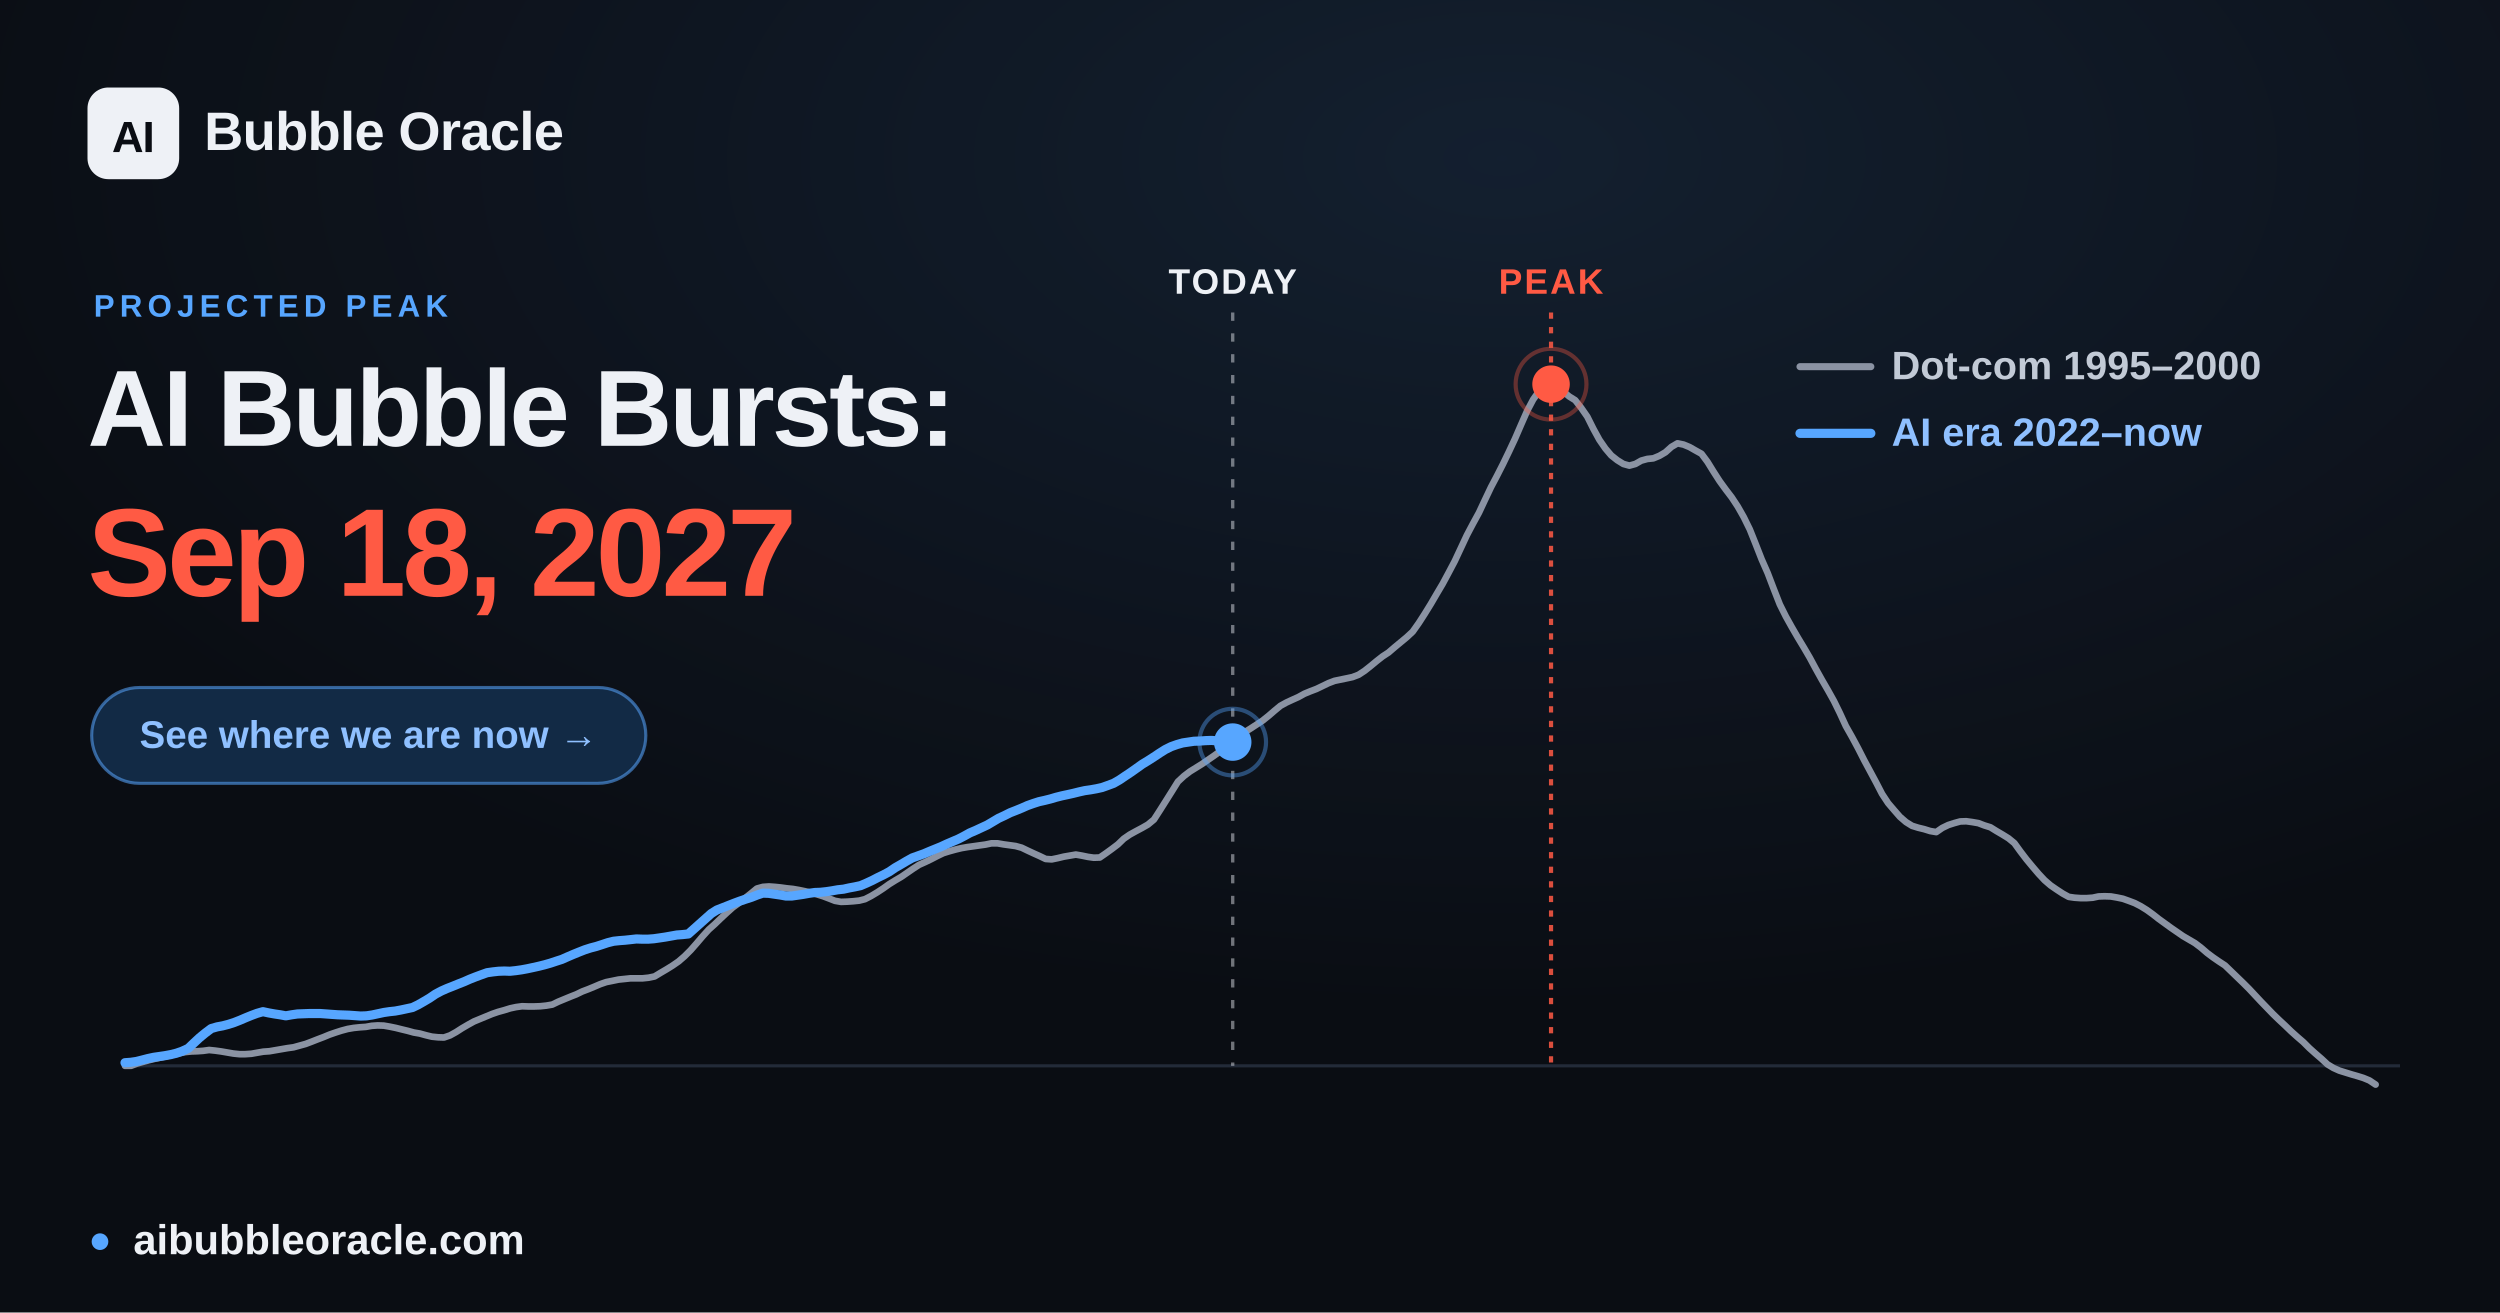
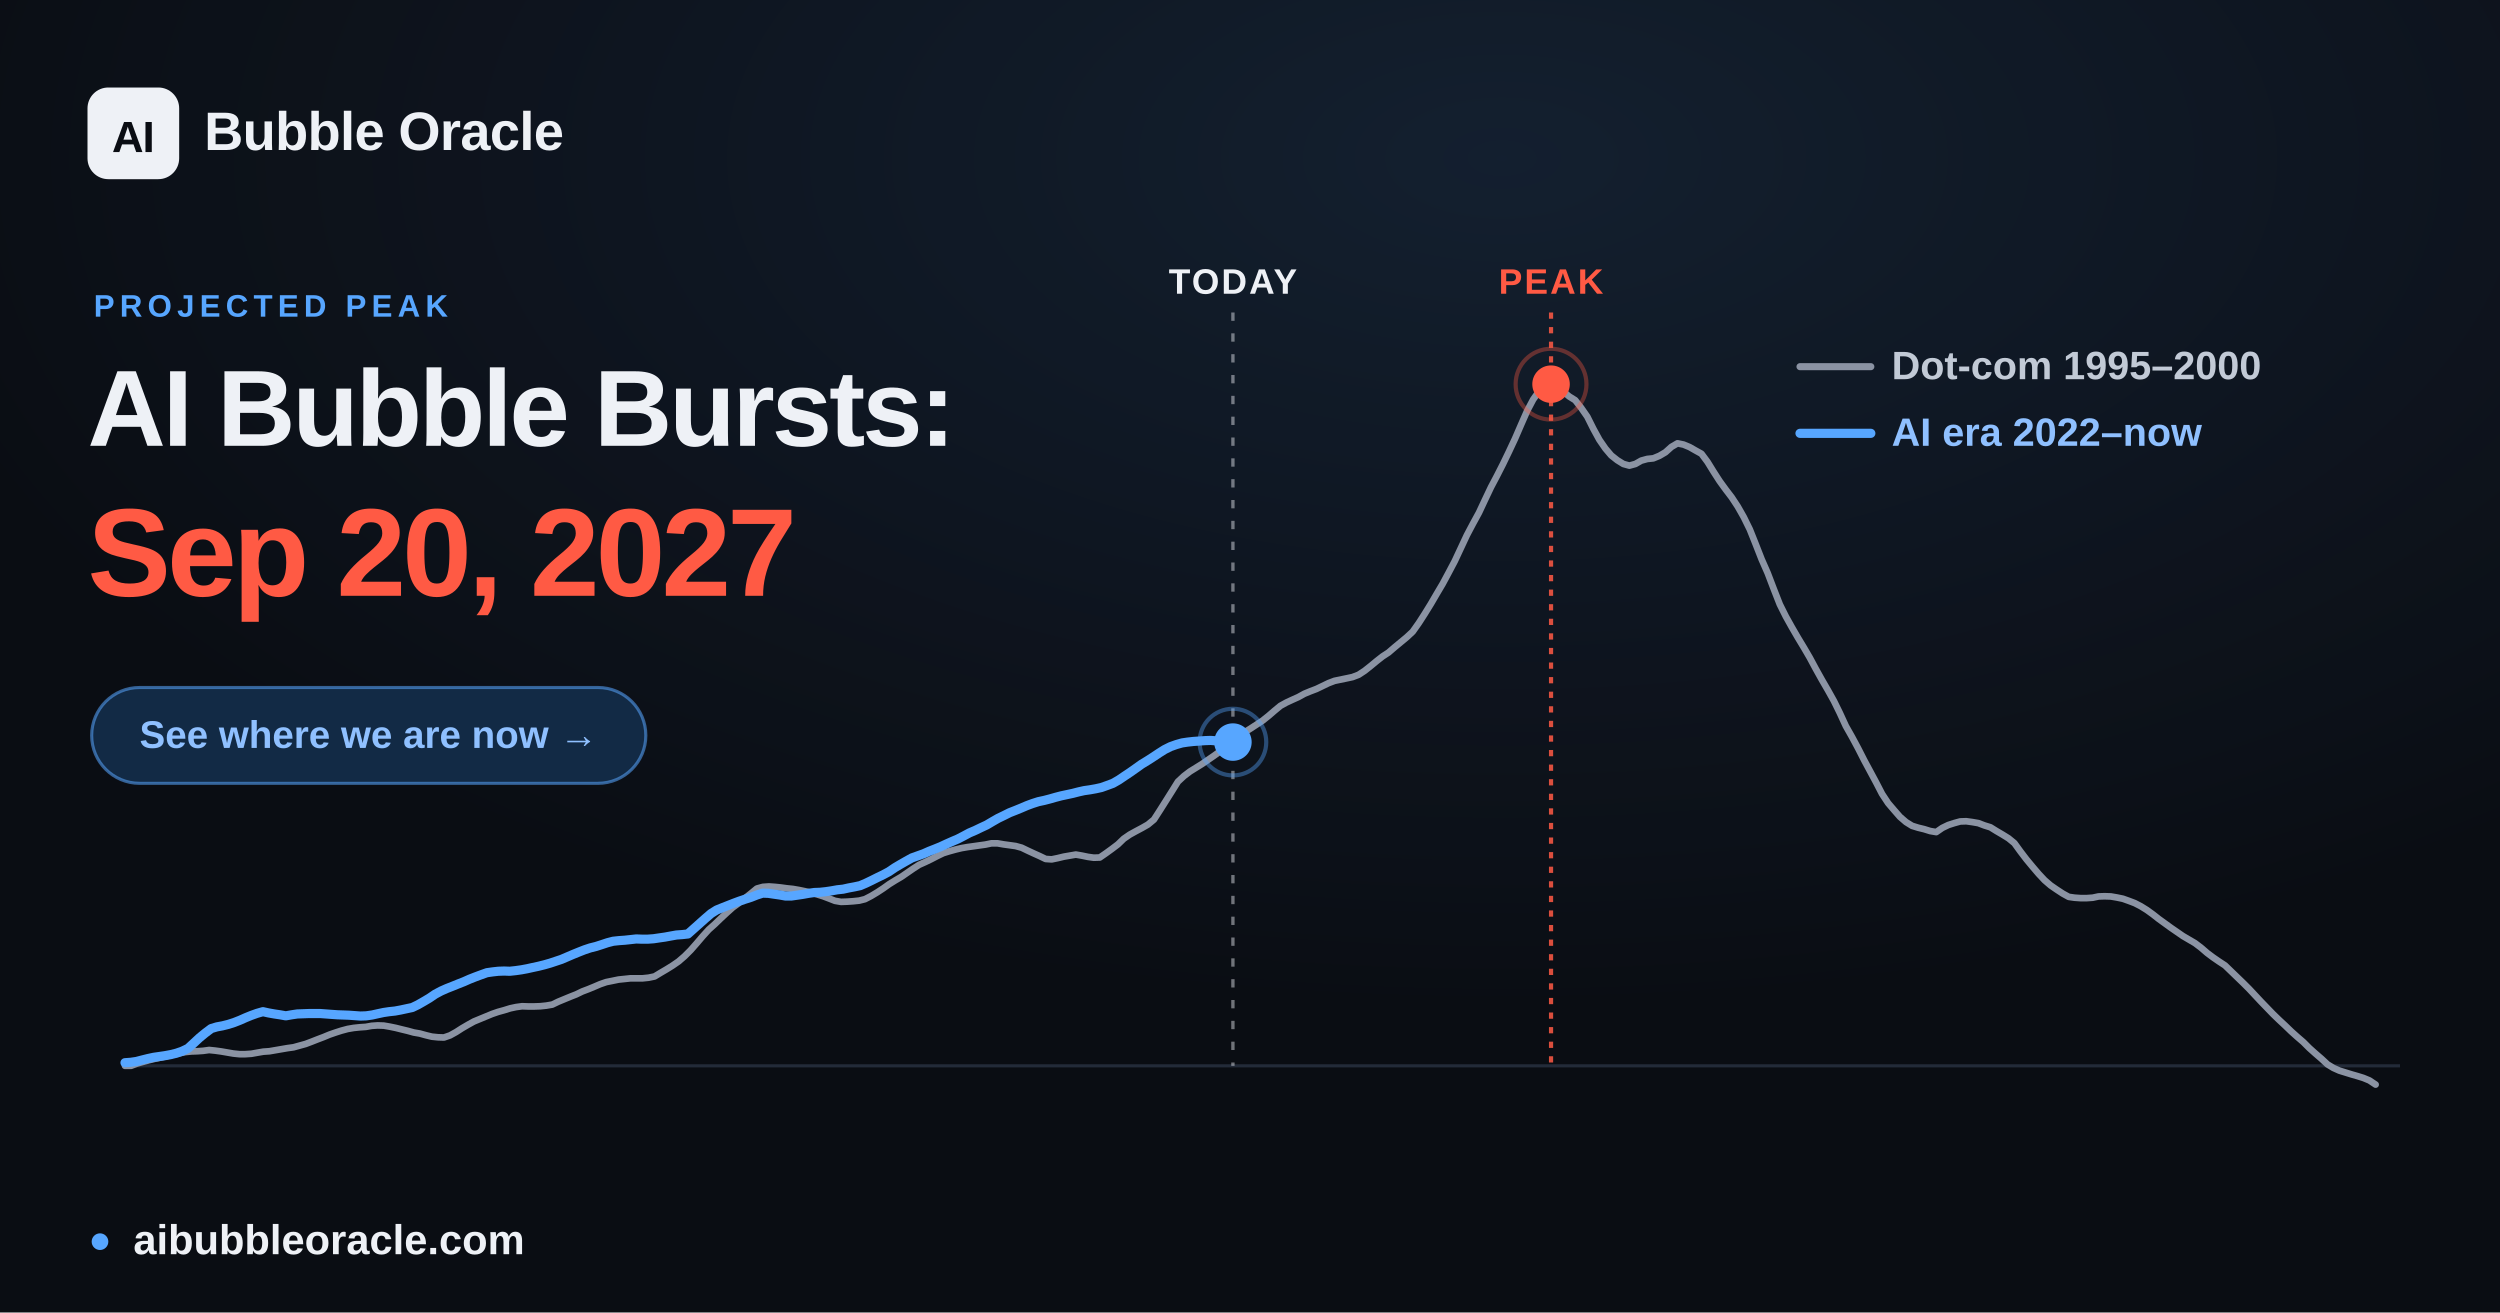
<svg xmlns="http://www.w3.org/2000/svg" width="1200" height="630" viewBox="0 0 1200 630" font-family="Arial, 'Liberation Sans', 'DejaVu Sans', sans-serif">
  <defs>
    <radialGradient id="glow" cx="60%" cy="12%" r="65%">
      <stop offset="0" stop-color="#57a6ff" stop-opacity="0.12" />
      <stop offset="1" stop-color="#57a6ff" stop-opacity="0" />
    </radialGradient>
  </defs>
  <rect width="1200" height="630" fill="#0a0d13" />
  <rect width="1200" height="630" fill="url(#glow)" />
  <line x1="60.0" y1="511.6" x2="1152.0" y2="511.6" stroke="#232b39" stroke-width="1.5" />
-   <line x1="591.7" y1="150" x2="591.7" y2="511.6" stroke="#eef1f6" stroke-opacity="0.45" stroke-width="1.6" stroke-dasharray="4 6" />
-   <text x="591.7" y="141" text-anchor="middle" font-size="17" font-weight="700" fill="#eef1f6" letter-spacing="1">TODAY</text>
+   <line x1="591.8" y1="150" x2="591.8" y2="511.6" stroke="#eef1f6" stroke-opacity="0.45" stroke-width="1.6" stroke-dasharray="4 6" />
+   <text x="591.8" y="141" text-anchor="middle" font-size="17" font-weight="700" fill="#eef1f6" letter-spacing="1">TODAY</text>
  <line x1="744.5" y1="150" x2="744.5" y2="511.6" stroke="#ff5a44" stroke-opacity="0.85" stroke-width="2" stroke-dasharray="3 4" />
  <text x="744.5" y="141" text-anchor="middle" font-size="17" font-weight="700" fill="#ff5a44" letter-spacing="1">PEAK</text>
  <polyline points="60.0,511.6 62.9,511.6 65.8,510.5 68.6,509.7 71.5,508.9 74.4,508.2 77.3,507.6 80.3,506.9 83.1,506.2 86.0,505.6 88.9,505.0 91.8,504.7 94.6,504.6 97.5,504.4 100.4,504.0 103.3,504.3 106.2,504.7 109.1,505.2 112.0,505.7 114.9,506.0 117.8,506.0 120.7,505.8 123.5,505.3 126.4,504.8 129.3,504.6 132.2,504.1 135.1,503.6 138.0,503.1 140.9,502.7 143.8,501.9 146.7,501.1 149.6,500.0 152.4,498.9 155.3,497.8 158.2,496.6 161.1,495.6 163.9,494.7 166.9,493.9 169.8,493.4 172.7,493.1 175.6,492.9 178.4,492.4 181.3,492.2 184.2,492.3 187.1,492.8 190.0,493.4 192.8,494.1 195.7,494.8 198.6,495.6 201.5,496.1 204.4,496.9 207.3,497.6 210.2,497.9 213.1,498.0 216.0,497.0 218.9,495.4 221.7,493.6 224.6,491.9 227.5,490.3 230.4,489.1 233.3,487.9 236.2,486.7 239.1,485.7 242.0,484.9 244.9,484.0 247.7,483.4 250.6,483.0 253.5,483.1 256.4,483.1 259.3,483.0 262.2,482.7 265.1,482.2 268.0,480.8 270.9,479.6 273.8,478.4 276.6,477.3 279.5,475.9 282.4,474.8 285.3,473.6 288.1,472.4 291.0,471.4 294.0,470.8 296.9,470.2 299.8,469.9 302.6,469.6 305.5,469.6 308.4,469.6 311.3,469.3 314.2,468.7 317.0,467.0 319.9,465.3 322.8,463.5 325.7,461.5 328.6,459.0 331.5,456.1 334.4,452.8 337.3,449.4 340.2,446.2 343.1,443.6 345.9,440.9 348.8,438.2 351.7,435.6 354.6,433.5 357.5,431.2 360.4,428.9 363.3,426.5 366.2,425.7 369.1,425.5 371.9,425.7 374.8,426.0 377.7,426.4 380.6,426.7 383.5,427.2 386.4,427.8 389.3,428.5 392.2,429.3 395.1,430.2 398.0,431.3 400.8,432.4 403.7,432.9 406.6,432.8 409.5,432.6 412.4,432.3 415.2,431.6 418.1,430.1 421.1,428.3 424.0,426.4 426.8,424.4 429.7,422.6 432.6,420.9 435.5,418.9 438.4,416.9 441.2,415.1 444.1,413.8 447.0,412.4 449.9,410.9 452.8,409.5 455.7,408.6 458.6,407.8 461.5,407.1 464.4,406.6 467.3,406.2 470.1,405.8 473.0,405.4 475.9,404.8 478.8,404.8 481.7,405.3 484.6,405.7 487.5,406.1 490.4,406.9 493.3,408.3 496.1,409.6 499.0,410.9 501.9,412.3 504.8,412.5 507.7,411.9 510.6,411.2 513.5,410.7 516.4,410.2 519.3,410.7 522.2,411.3 525.0,411.7 527.9,411.6 530.8,409.6 533.7,407.5 536.6,405.3 539.4,402.6 542.3,400.6 545.2,399.0 548.2,397.4 551.0,395.8 553.9,393.4 556.8,388.9 559.7,384.3 562.6,379.7 565.4,375.2 568.3,372.5 571.2,370.3 574.1,368.5 577.0,366.7 579.9,364.7 582.8,362.7 585.7,360.6 588.6,358.8 591.5,356.5 594.3,353.8 597.2,351.6 600.1,349.8 603.0,347.9 605.9,346.0 608.8,343.7 611.7,341.2 614.6,338.8 617.5,337.2 620.3,335.9 623.2,334.6 626.1,333.0 629.0,331.8 631.9,330.7 634.8,329.3 637.7,327.9 640.6,326.8 643.5,326.2 646.4,325.6 649.2,325.0 652.1,323.9 655.0,322.0 657.9,319.7 660.8,317.3 663.6,315.1 666.5,313.2 669.4,310.7 672.3,308.3 675.2,305.9 678.1,303.2 681.0,299.1 683.9,294.6 686.8,289.9 689.6,285.1 692.5,280.2 695.4,274.8 698.3,269.3 701.2,263.1 704.1,256.9 707.0,251.4 709.9,246.1 712.8,239.9 715.7,233.8 718.5,228.5 721.4,222.8 724.3,216.8 727.2,210.6 730.1,203.9 733.0,197.3 735.9,191.8 738.8,187.7 741.7,184.7 744.5,184.4 747.4,185.6 750.3,187.9 753.2,190.3 756.1,192.1 758.9,195.7 761.9,200.0 764.8,205.8 767.7,211.1 770.6,215.3 773.4,218.6 776.3,220.9 779.2,222.7 782.1,223.5 785.0,222.7 787.8,221.1 790.7,220.3 793.6,220.0 796.5,218.8 799.4,217.1 802.3,214.5 805.2,212.8 808.1,213.4 811.0,214.6 813.8,216.2 816.7,217.8 819.6,221.7 822.5,226.4 825.4,230.9 828.3,234.9 831.2,238.7 834.1,243.1 837.0,248.2 839.9,254.1 842.7,261.1 845.6,268.5 848.5,275.1 851.4,282.7 854.3,290.1 857.2,295.9 860.1,301.1 863.0,306.1 865.9,310.9 868.7,315.7 871.6,321.1 874.5,326.3 877.4,331.3 880.3,336.5 883.1,342.2 886.0,348.5 889.0,353.8 891.9,359.2 894.8,364.9 897.6,370.1 900.5,375.5 903.4,381.1 906.3,385.5 909.2,388.9 912.0,392.1 914.9,394.6 917.8,396.4 920.7,397.3 923.6,398.0 926.5,398.9 929.4,399.4 932.3,397.4 935.2,396.0 938.0,395.1 940.9,394.3 943.8,394.2 946.7,394.6 949.6,395.1 952.5,396.2 955.4,397.1 958.3,398.9 961.2,400.6 964.1,402.4 966.9,404.7 969.8,408.7 972.7,412.5 975.6,416.0 978.5,419.4 981.4,422.5 984.3,425.0 987.2,427.0 990.1,428.9 993.0,430.5 995.8,430.9 998.7,431.1 1001.6,431.1 1004.5,430.9 1007.3,430.3 1010.2,430.2 1013.2,430.3 1016.1,430.8 1019.0,431.4 1021.8,432.4 1024.7,433.5 1027.6,435.0 1030.5,436.8 1033.4,438.9 1036.2,441.1 1039.1,443.2 1042.0,445.3 1044.9,447.3 1047.8,449.3 1050.7,451.0 1053.6,452.7 1056.5,454.9 1059.4,457.4 1062.2,459.5 1065.1,461.5 1068.0,463.4 1070.9,466.2 1073.8,469.0 1076.7,471.8 1079.6,474.7 1082.5,477.8 1085.4,480.9 1088.3,483.9 1091.1,486.8 1094.0,489.6 1096.9,492.3 1099.8,495.1 1102.7,497.7 1105.6,500.2 1108.5,503.1 1111.4,505.7 1114.3,508.2 1117.2,510.9 1120.0,512.6 1122.9,513.9 1125.8,514.8 1128.7,515.7 1131.5,516.5 1134.4,517.4 1137.3,518.6 1140.3,520.6" fill="none" stroke="#8b93a3" stroke-width="3.2" stroke-linejoin="round" stroke-linecap="round" />
-   <polyline points="60.0,510.1 62.8,509.9 65.5,509.5 68.3,508.8 71.0,508.1 73.8,507.5 76.6,507.1 79.3,506.7 82.0,506.2 84.8,505.5 87.6,504.5 90.4,503.2 93.1,500.6 95.8,498.1 98.6,495.8 101.4,493.7 104.2,492.9 106.9,492.4 109.6,491.7 112.4,490.8 115.2,489.7 118.0,488.5 120.7,487.4 123.4,486.4 126.2,485.6 129.0,486.2 131.8,486.7 134.5,487.1 137.2,487.6 140.0,487.1 142.8,486.7 145.6,486.6 148.3,486.5 151.0,486.5 153.8,486.5 156.6,486.7 159.3,486.9 162.1,487.1 164.8,487.2 167.6,487.3 170.4,487.5 173.1,487.7 175.9,487.6 178.6,487.2 181.4,486.6 184.2,486.0 186.9,485.6 189.7,485.3 192.4,484.8 195.2,484.2 198.0,483.6 200.7,482.3 203.5,480.7 206.2,479.1 209.0,477.2 211.8,475.7 214.5,474.5 217.3,473.4 220.0,472.3 222.8,471.2 225.5,470.0 228.3,468.9 231.0,467.9 233.8,466.9 236.6,466.5 239.3,466.2 242.1,466.1 244.8,466.2 247.6,465.9 250.4,465.5 253.1,465.0 255.9,464.4 258.6,463.8 261.4,463.1 264.2,462.3 266.9,461.4 269.7,460.5 272.4,459.3 275.2,458.1 277.9,457.0 280.7,455.9 283.5,455.0 286.2,454.3 289.0,453.4 291.7,452.5 294.5,451.8 297.3,451.5 300.0,451.3 302.8,451.0 305.5,450.7 308.3,450.8 311.1,450.8 313.8,450.6 316.6,450.2 319.3,449.8 322.1,449.3 324.9,448.8 327.6,448.6 330.4,448.3 333.1,445.9 335.9,443.4 338.7,440.9 341.4,438.5 344.1,436.8 346.9,435.7 349.7,434.6 352.5,433.5 355.2,432.5 357.9,431.6 360.7,430.7 363.5,429.6 366.2,428.7 369.0,428.8 371.7,429.2 374.5,429.6 377.3,430.1 380.0,430.1 382.8,429.7 385.5,429.3 388.3,428.8 391.1,428.4 393.8,428.3 396.6,428.0 399.3,427.6 402.1,427.1 404.9,426.8 407.6,426.2 410.3,425.7 413.1,425.1 415.9,423.9 418.7,422.6 421.4,421.2 424.1,419.9 426.9,418.4 429.7,416.5 432.5,414.9 435.2,413.3 437.9,411.8 440.7,410.8 443.5,409.8 446.3,408.6 449.0,407.5 451.7,406.4 454.5,405.1 457.3,403.9 460.1,402.7 462.8,401.3 465.5,399.8 468.3,398.6 471.1,397.3 473.9,396.0 476.6,394.4 479.3,392.8 482.1,391.5 484.9,390.1 487.7,389.0 490.4,387.9 493.1,386.7 495.9,385.7 498.7,384.8 501.4,384.2 504.2,383.5 506.9,382.7 509.7,382.0 512.5,381.4 515.2,380.8 518.0,380.1 520.7,379.5 523.5,379.1 526.3,378.6 529.0,378.0 531.8,377.0 534.5,376.0 537.3,374.4 540.1,372.5 542.8,370.7 545.5,368.8 548.3,366.8 551.1,365.1 553.9,363.3 556.6,361.5 559.3,359.8 562.1,358.4 564.9,357.4 567.7,356.6 570.4,356.2 573.1,355.8 575.9,355.7 578.7,355.5 581.5,355.4 584.2,355.6 586.9,355.7 589.7,356.1 591.7,356.2" fill="none" stroke="#57a6ff" stroke-width="4.4" stroke-linejoin="round" stroke-linecap="round" />
-   <circle cx="591.7" cy="356.2" r="9" fill="#57a6ff" />
-   <circle cx="591.7" cy="356.2" r="16" fill="none" stroke="#57a6ff" stroke-opacity="0.4" stroke-width="2" />
+   <polyline points="60.0,510.1 62.8,509.9 65.5,509.5 68.2,508.8 71.0,508.1 73.8,507.5 76.6,507.1 79.3,506.7 82.0,506.2 84.8,505.5 87.6,504.5 90.3,503.2 93.1,500.6 95.8,498.1 98.6,495.8 101.4,493.7 104.1,492.9 106.8,492.4 109.6,491.7 112.4,490.8 115.2,489.7 117.9,488.5 120.6,487.4 123.4,486.4 126.2,485.6 128.9,486.2 131.7,486.7 134.4,487.1 137.2,487.6 140.0,487.1 142.7,486.7 145.5,486.6 148.2,486.5 151.0,486.5 153.8,486.5 156.5,486.7 159.2,486.9 162.0,487.1 164.8,487.2 167.5,487.3 170.3,487.5 173.0,487.7 175.8,487.6 178.6,487.2 181.3,486.6 184.1,486.0 186.8,485.6 189.6,485.3 192.3,484.8 195.1,484.2 197.9,483.6 200.6,482.3 203.4,480.7 206.1,479.1 208.9,477.2 211.7,475.7 214.4,474.5 217.2,473.4 219.9,472.3 222.7,471.2 225.4,470.0 228.2,468.9 230.9,467.9 233.7,466.9 236.5,466.5 239.2,466.2 242.0,466.1 244.7,466.2 247.5,465.9 250.3,465.5 253.0,465.0 255.7,464.4 258.5,463.8 261.3,463.1 264.1,462.3 266.8,461.4 269.5,460.5 272.3,459.3 275.1,458.1 277.8,457.0 280.6,455.9 283.3,455.0 286.1,454.3 288.9,453.4 291.6,452.5 294.3,451.8 297.1,451.5 299.9,451.3 302.7,451.0 305.4,450.7 308.1,450.8 310.9,450.8 313.7,450.6 316.4,450.2 319.2,449.8 321.9,449.3 324.7,448.8 327.5,448.6 330.2,448.3 332.9,445.9 335.7,443.4 338.5,440.9 341.3,438.5 344.0,436.8 346.7,435.7 349.5,434.6 352.3,433.5 355.0,432.5 357.7,431.6 360.5,430.7 363.3,429.6 366.1,428.7 368.8,428.8 371.5,429.2 374.3,429.6 377.1,430.1 379.8,430.1 382.6,429.7 385.3,429.3 388.1,428.8 390.9,428.4 393.6,428.3 396.4,428.0 399.1,427.6 401.9,427.1 404.7,426.8 407.4,426.2 410.1,425.7 412.9,425.1 415.7,423.9 418.4,422.6 421.2,421.2 423.9,419.9 426.7,418.4 429.5,416.5 432.2,414.9 435.0,413.3 437.7,411.8 440.5,410.8 443.3,409.8 446.0,408.6 448.8,407.5 451.5,406.4 454.3,405.1 457.0,403.9 459.8,402.7 462.5,401.3 465.3,399.8 468.1,398.6 470.8,397.3 473.6,396.0 476.3,394.4 479.1,392.8 481.8,391.5 484.6,390.1 487.4,389.0 490.1,387.9 492.9,386.7 495.6,385.7 498.4,384.8 501.2,384.2 503.9,383.5 506.7,382.7 509.4,382.0 512.2,381.4 515.0,380.8 517.7,380.1 520.4,379.5 523.2,379.1 526.0,378.6 528.7,378.0 531.5,377.0 534.2,376.0 537.0,374.4 539.8,372.5 542.5,370.7 545.2,368.8 548.0,366.8 550.8,365.1 553.6,363.3 556.3,361.5 559.0,359.8 561.8,358.4 564.6,357.4 567.4,356.6 570.1,356.2 572.8,355.9 575.6,355.7 578.4,355.5 581.1,355.4 583.8,355.6 586.6,355.7 589.4,356.1 591.8,356.2" fill="none" stroke="#57a6ff" stroke-width="4.4" stroke-linejoin="round" stroke-linecap="round" />
+   <circle cx="591.8" cy="356.2" r="9" fill="#57a6ff" />
+   <circle cx="591.8" cy="356.2" r="16" fill="none" stroke="#57a6ff" stroke-opacity="0.4" stroke-width="2" />
  <circle cx="744.5" cy="184.4" r="17" fill="none" stroke="#ff5a44" stroke-opacity="0.35" stroke-width="2" />
  <circle cx="744.5" cy="184.4" r="9" fill="#ff5a44" />
  <g font-size="19" font-weight="600">
    <line x1="864" y1="176" x2="898" y2="176" stroke="#8b93a3" stroke-width="3.4" stroke-linecap="round" />
    <text x="908" y="182" fill="#c2cad6">Dot-com  1995–2000</text>
    <line x1="864" y1="208" x2="898" y2="208" stroke="#57a6ff" stroke-width="4.4" stroke-linecap="round" />
    <text x="908" y="214" fill="#8fc0ff">AI era  2022–now</text>
  </g>
  <rect x="42" y="42" width="44" height="44" rx="10" fill="#eef1f6" />
  <text x="64" y="73" text-anchor="middle" font-size="21" font-weight="800" fill="#0a0d13" letter-spacing="-0.5">AI</text>
  <text x="98" y="72" font-size="26" font-weight="700" fill="#eef1f6" letter-spacing="-0.3">Bubble Oracle</text>
  <text x="45" y="152" font-size="15" font-weight="700" fill="#57a6ff" letter-spacing="2.5">PROJECTED PEAK</text>
  <text x="42" y="214" font-size="52" font-weight="800" fill="#eef1f6" letter-spacing="-1.4">AI Bubble Bursts:</text>
-   <text x="42" y="286" font-size="60" font-weight="800" fill="#ff5a44" letter-spacing="-1.8">Sep 18, 2027</text>
+   <text x="42" y="286" font-size="60" font-weight="800" fill="#ff5a44" letter-spacing="-1.8">Sep 20, 2027</text>
  <rect x="44" y="330" width="266" height="46" rx="23" fill="#122a45" stroke="#57a6ff" stroke-opacity="0.55" stroke-width="1.5" />
  <text x="177" y="359" text-anchor="middle" font-size="18.5" font-weight="700" fill="#8fc0ff">See where we are now  →</text>
  <circle cx="48" cy="596" r="4" fill="#57a6ff" />
  <text x="64" y="602" font-size="20" font-weight="600" fill="#eef1f6">aibubbleoracle.com</text>
</svg>
